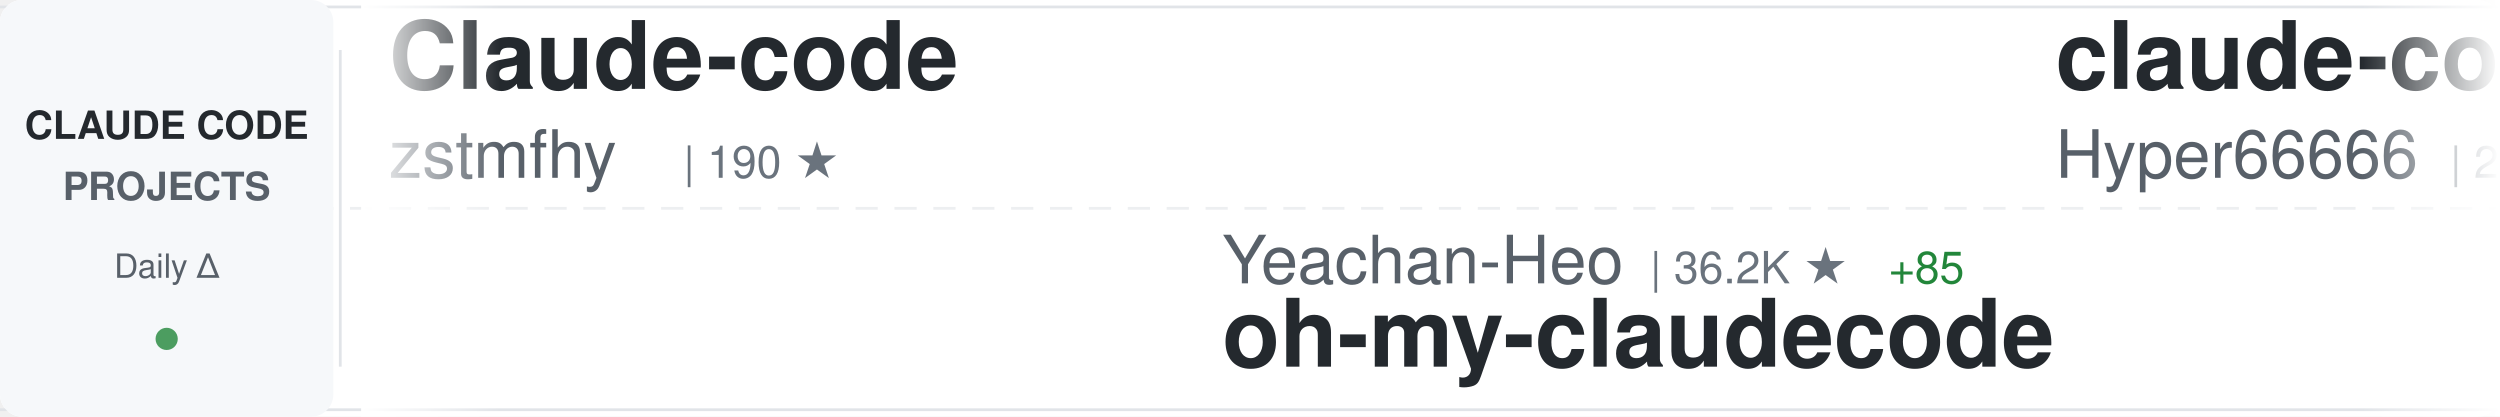
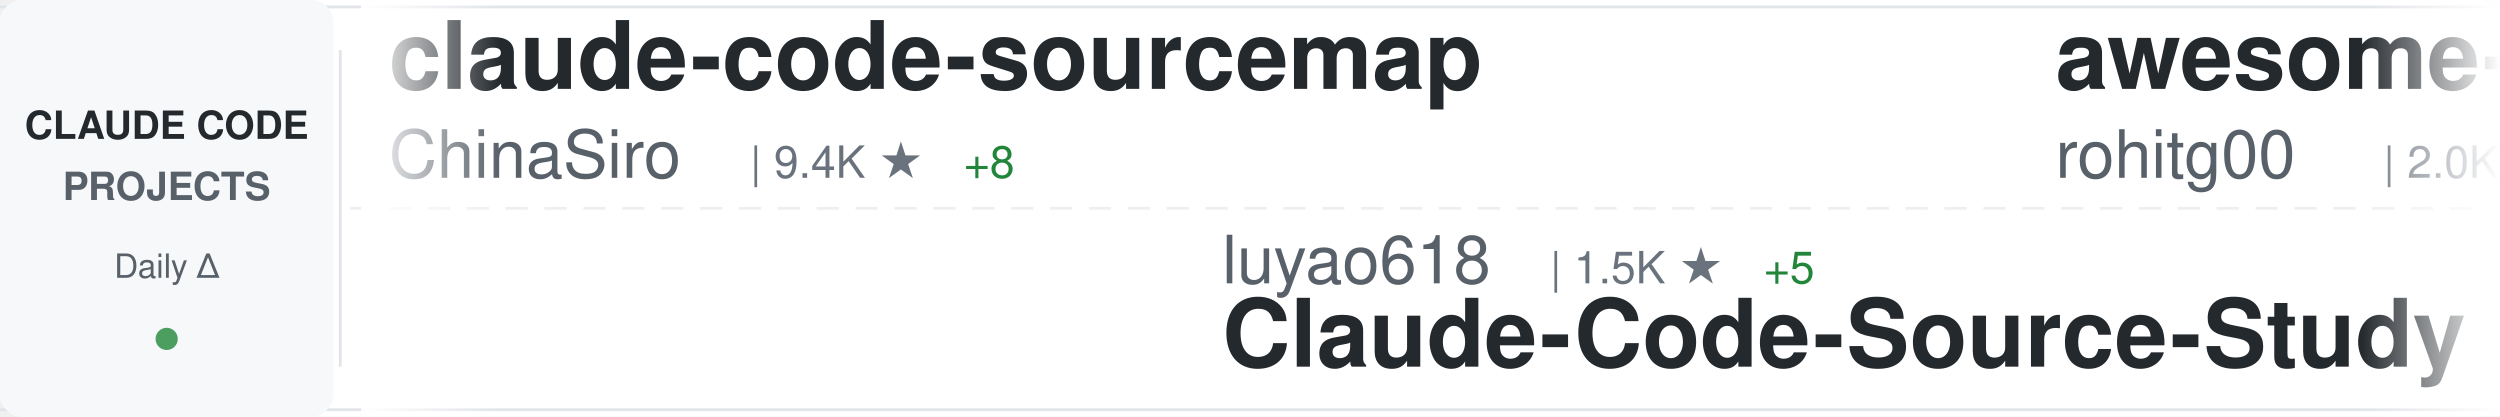
<svg xmlns="http://www.w3.org/2000/svg" width="900" height="150">
  <defs>
    <linearGradient id="awesomeLeftFade" x1="0%" y1="0%" x2="100%" y2="0%">
      <stop offset="0%" style="stop-color:#ffffff;stop-opacity:1" />
      <stop offset="100%" style="stop-color:#ffffff;stop-opacity:0" />
    </linearGradient>
    <linearGradient id="awesomeRightFade" x1="0%" y1="0%" x2="100%" y2="0%">
      <stop offset="0%" style="stop-color:#ffffff;stop-opacity:0" />
      <stop offset="100%" style="stop-color:#ffffff;stop-opacity:1" />
    </linearGradient>
  </defs>
  <rect width="900" height="150" fill="#ffffff" rx="8" />
  <rect x="0" y="2" width="900" height="1" fill="#e1e4e8" />
  <rect x="0" y="147" width="900" height="1" fill="#e1e4e8" />
  <line x1="0" y1="75" x2="900" y2="75" stroke="#e1e4e8" stroke-width="1" stroke-dasharray="8 6" opacity="0.6" />
  <rect x="0" y="0" width="120" height="150" fill="#f6f8fa" rx="8" />
  <text x="60" y="50" font-family="-apple-system, BlinkMacSystemFont, 'Segoe UI', Helvetica, Arial, sans-serif" font-size="14" font-weight="600" fill="#24292e" text-anchor="middle">CLAUDE CODE</text>
  <text x="60" y="72" font-family="-apple-system, BlinkMacSystemFont, 'Segoe UI', Helvetica, Arial, sans-serif" font-size="14" font-weight="600" fill="#586069" text-anchor="middle">PROJECTS</text>
  <text x="60" y="100" font-family="-apple-system, BlinkMacSystemFont, 'Segoe UI', Helvetica, Arial, sans-serif" font-size="12" font-weight="500" fill="#586069" text-anchor="middle">Daily Δ</text>
  <circle cx="60" cy="122" r="4" fill="#22863a" opacity="0.8" />
  <rect x="122" y="18" width="1" height="114" fill="#e1e4e8" />
  <clipPath id="awesomeTickerClip">
    <rect x="130" y="0" width="770" height="150" />
  </clipPath>
  <g clip-path="url(#awesomeTickerClip)">
    <g id="awesomeTickerItems">
      <animateTransform attributeName="transform" attributeType="XML" type="translate" from="0 0" to="-3000 0" dur="54s" repeatCount="indefinite" />
      <g transform="translate(0, 0)">
-         <text x="140" y="32" font-family="-apple-system, BlinkMacSystemFont, 'Segoe UI', Helvetica, Arial, sans-serif" font-size="34" font-weight="600" fill="#24292e">Claude-code</text>
-         <text x="140" y="64" font-family="-apple-system, BlinkMacSystemFont, 'Segoe UI', Helvetica, Arial, sans-serif" font-size="24" font-weight="400" fill="#586069">zstmfhy</text>
-         <text x="246" y="64" font-family="-apple-system, BlinkMacSystemFont, 'Segoe UI', Helvetica, Arial, sans-serif" font-size="16" font-weight="500" fill="#6a737d">| 190 ★</text>
+         <text x="140" y="32" font-family="-apple-system, BlinkMacSystemFont, 'Segoe UI', Helvetica, Arial, sans-serif" font-size="34" font-weight="600" fill="#24292e">claude-code-sourcemap</text>
+         <text x="140" y="64" font-family="-apple-system, BlinkMacSystemFont, 'Segoe UI', Helvetica, Arial, sans-serif" font-size="24" font-weight="400" fill="#586069">ChinaSiro</text>
+         <text x="270" y="64" font-family="-apple-system, BlinkMacSystemFont, 'Segoe UI', Helvetica, Arial, sans-serif" font-size="16" font-weight="500" fill="#6a737d">| 9.4K ★</text>
+         <text x="347" y="64" font-family="-apple-system, BlinkMacSystemFont, 'Segoe UI', Helvetica, Arial, sans-serif" font-size="16" font-weight="500" fill="#22863a"> +8</text>
      </g>
      <g transform="translate(300, 0)">
-         <text x="140" y="102" font-family="-apple-system, BlinkMacSystemFont, 'Segoe UI', Helvetica, Arial, sans-serif" font-size="24" font-weight="400" fill="#586069">Yeachan-Heo</text>
-         <text x="294" y="102" font-family="-apple-system, BlinkMacSystemFont, 'Segoe UI', Helvetica, Arial, sans-serif" font-size="16" font-weight="500" fill="#6a737d">| 36.2K ★</text>
-         <text x="380" y="102" font-family="-apple-system, BlinkMacSystemFont, 'Segoe UI', Helvetica, Arial, sans-serif" font-size="16" font-weight="500" fill="#22863a"> +85</text>
-         <text x="140" y="132" font-family="-apple-system, BlinkMacSystemFont, 'Segoe UI', Helvetica, Arial, sans-serif" font-size="34" font-weight="600" fill="#24292e">oh-my-claudecode</text>
+         <text x="140" y="102" font-family="-apple-system, BlinkMacSystemFont, 'Segoe UI', Helvetica, Arial, sans-serif" font-size="24" font-weight="400" fill="#586069">luyao618</text>
+         <text x="258" y="102" font-family="-apple-system, BlinkMacSystemFont, 'Segoe UI', Helvetica, Arial, sans-serif" font-size="16" font-weight="500" fill="#6a737d">| 1.5K ★</text>
+         <text x="335" y="102" font-family="-apple-system, BlinkMacSystemFont, 'Segoe UI', Helvetica, Arial, sans-serif" font-size="16" font-weight="500" fill="#22863a"> +5</text>
+         <text x="140" y="132" font-family="-apple-system, BlinkMacSystemFont, 'Segoe UI', Helvetica, Arial, sans-serif" font-size="34" font-weight="600" fill="#24292e">Claude-Code-Source-Study</text>
      </g>
      <g transform="translate(600, 0)">
-         <text x="140" y="32" font-family="-apple-system, BlinkMacSystemFont, 'Segoe UI', Helvetica, Arial, sans-serif" font-size="34" font-weight="600" fill="#24292e">claude-code-sourcemap</text>
-         <text x="140" y="64" font-family="-apple-system, BlinkMacSystemFont, 'Segoe UI', Helvetica, Arial, sans-serif" font-size="24" font-weight="400" fill="#586069">Hyper66666</text>
-         <text x="282" y="64" font-family="-apple-system, BlinkMacSystemFont, 'Segoe UI', Helvetica, Arial, sans-serif" font-size="16" font-weight="500" fill="#6a737d">| 215 ★</text>
-       </g>
-       <g transform="translate(900, 0)">
-         <text x="140" y="102" font-family="-apple-system, BlinkMacSystemFont, 'Segoe UI', Helvetica, Arial, sans-serif" font-size="24" font-weight="400" fill="#586069">frankbria</text>
-         <text x="270" y="102" font-family="-apple-system, BlinkMacSystemFont, 'Segoe UI', Helvetica, Arial, sans-serif" font-size="16" font-weight="500" fill="#6a737d">| 9.3K ★</text>
-         <text x="347" y="102" font-family="-apple-system, BlinkMacSystemFont, 'Segoe UI', Helvetica, Arial, sans-serif" font-size="16" font-weight="500" fill="#22863a"> +6</text>
-         <text x="140" y="132" font-family="-apple-system, BlinkMacSystemFont, 'Segoe UI', Helvetica, Arial, sans-serif" font-size="34" font-weight="600" fill="#24292e">ralph-claude-code</text>
-       </g>
-       <g transform="translate(1200, 0)">
        <text x="140" y="32" font-family="-apple-system, BlinkMacSystemFont, 'Segoe UI', Helvetica, Arial, sans-serif" font-size="34" font-weight="600" fill="#24292e">awesome-claude-code-tool...</text>
        <text x="140" y="64" font-family="-apple-system, BlinkMacSystemFont, 'Segoe UI', Helvetica, Arial, sans-serif" font-size="24" font-weight="400" fill="#586069">rohitg00</text>
        <text x="258" y="64" font-family="-apple-system, BlinkMacSystemFont, 'Segoe UI', Helvetica, Arial, sans-serif" font-size="16" font-weight="500" fill="#6a737d">| 2.0K ★</text>
        <text x="335" y="64" font-family="-apple-system, BlinkMacSystemFont, 'Segoe UI', Helvetica, Arial, sans-serif" font-size="16" font-weight="500" fill="#22863a"> +7</text>
      </g>
+       <g transform="translate(900, 0)">
+         <text x="140" y="102" font-family="-apple-system, BlinkMacSystemFont, 'Segoe UI', Helvetica, Arial, sans-serif" font-size="24" font-weight="400" fill="#586069">anthropics</text>
+         <text x="282" y="102" font-family="-apple-system, BlinkMacSystemFont, 'Segoe UI', Helvetica, Arial, sans-serif" font-size="16" font-weight="500" fill="#6a737d">| 870 ★</text>
+         <text x="350" y="102" font-family="-apple-system, BlinkMacSystemFont, 'Segoe UI', Helvetica, Arial, sans-serif" font-size="16" font-weight="500" fill="#22863a"> +1</text>
+         <text x="140" y="132" font-family="-apple-system, BlinkMacSystemFont, 'Segoe UI', Helvetica, Arial, sans-serif" font-size="34" font-weight="600" fill="#24292e">claude-code-base-action</text>
+       </g>
+       <g transform="translate(1200, 0)">
+         <text x="140" y="32" font-family="-apple-system, BlinkMacSystemFont, 'Segoe UI', Helvetica, Arial, sans-serif" font-size="34" font-weight="600" fill="#24292e">claude-code-guide</text>
+         <text x="140" y="64" font-family="-apple-system, BlinkMacSystemFont, 'Segoe UI', Helvetica, Arial, sans-serif" font-size="24" font-weight="400" fill="#586069">zebbern</text>
+         <text x="246" y="64" font-family="-apple-system, BlinkMacSystemFont, 'Segoe UI', Helvetica, Arial, sans-serif" font-size="16" font-weight="500" fill="#6a737d">| 4.3K ★</text>
+         <text x="323" y="64" font-family="-apple-system, BlinkMacSystemFont, 'Segoe UI', Helvetica, Arial, sans-serif" font-size="16" font-weight="500" fill="#22863a"> +19</text>
+       </g>
      <g transform="translate(1500, 0)">
-         <text x="140" y="102" font-family="-apple-system, BlinkMacSystemFont, 'Segoe UI', Helvetica, Arial, sans-serif" font-size="24" font-weight="400" fill="#586069">darcyegb</text>
-         <text x="258" y="102" font-family="-apple-system, BlinkMacSystemFont, 'Segoe UI', Helvetica, Arial, sans-serif" font-size="16" font-weight="500" fill="#6a737d">| 719 ★</text>
-         <text x="326" y="102" font-family="-apple-system, BlinkMacSystemFont, 'Segoe UI', Helvetica, Arial, sans-serif" font-size="16" font-weight="500" fill="#22863a"> +3</text>
-         <text x="140" y="132" font-family="-apple-system, BlinkMacSystemFont, 'Segoe UI', Helvetica, Arial, sans-serif" font-size="34" font-weight="600" fill="#24292e">ClaudeCodeAgents</text>
+         <text x="140" y="102" font-family="-apple-system, BlinkMacSystemFont, 'Segoe UI', Helvetica, Arial, sans-serif" font-size="24" font-weight="400" fill="#586069">jeremylongshore</text>
+         <text x="342" y="102" font-family="-apple-system, BlinkMacSystemFont, 'Segoe UI', Helvetica, Arial, sans-serif" font-size="16" font-weight="500" fill="#6a737d">| 2.4K ★</text>
+         <text x="419" y="102" font-family="-apple-system, BlinkMacSystemFont, 'Segoe UI', Helvetica, Arial, sans-serif" font-size="16" font-weight="500" fill="#22863a"> +8</text>
+         <text x="140" y="132" font-family="-apple-system, BlinkMacSystemFont, 'Segoe UI', Helvetica, Arial, sans-serif" font-size="34" font-weight="600" fill="#24292e">claude-code-plugins-plus...</text>
      </g>
      <g transform="translate(1800, 0)">
-         <text x="140" y="32" font-family="-apple-system, BlinkMacSystemFont, 'Segoe UI', Helvetica, Arial, sans-serif" font-size="34" font-weight="600" fill="#24292e">claude-code-book</text>
-         <text x="140" y="64" font-family="-apple-system, BlinkMacSystemFont, 'Segoe UI', Helvetica, Arial, sans-serif" font-size="24" font-weight="400" fill="#586069">lintsinghua</text>
-         <text x="294" y="64" font-family="-apple-system, BlinkMacSystemFont, 'Segoe UI', Helvetica, Arial, sans-serif" font-size="16" font-weight="500" fill="#6a737d">| 3.6K ★</text>
-         <text x="371" y="64" font-family="-apple-system, BlinkMacSystemFont, 'Segoe UI', Helvetica, Arial, sans-serif" font-size="16" font-weight="500" fill="#22863a"> +14</text>
+         <text x="140" y="32" font-family="-apple-system, BlinkMacSystemFont, 'Segoe UI', Helvetica, Arial, sans-serif" font-size="34" font-weight="600" fill="#24292e">oh-my-claudecode</text>
+         <text x="140" y="64" font-family="-apple-system, BlinkMacSystemFont, 'Segoe UI', Helvetica, Arial, sans-serif" font-size="24" font-weight="400" fill="#586069">Yeachan-Heo</text>
+         <text x="294" y="64" font-family="-apple-system, BlinkMacSystemFont, 'Segoe UI', Helvetica, Arial, sans-serif" font-size="16" font-weight="500" fill="#6a737d">| 36.2K ★</text>
+         <text x="380" y="64" font-family="-apple-system, BlinkMacSystemFont, 'Segoe UI', Helvetica, Arial, sans-serif" font-size="16" font-weight="500" fill="#22863a"> +82</text>
      </g>
      <g transform="translate(2100, 0)">
-         <text x="140" y="102" font-family="-apple-system, BlinkMacSystemFont, 'Segoe UI', Helvetica, Arial, sans-serif" font-size="24" font-weight="400" fill="#586069">feiskyer</text>
-         <text x="258" y="102" font-family="-apple-system, BlinkMacSystemFont, 'Segoe UI', Helvetica, Arial, sans-serif" font-size="16" font-weight="500" fill="#6a737d">| 1.5K ★</text>
-         <text x="335" y="102" font-family="-apple-system, BlinkMacSystemFont, 'Segoe UI', Helvetica, Arial, sans-serif" font-size="16" font-weight="500" fill="#22863a"> +1</text>
-         <text x="140" y="132" font-family="-apple-system, BlinkMacSystemFont, 'Segoe UI', Helvetica, Arial, sans-serif" font-size="34" font-weight="600" fill="#24292e">claude-code-settings</text>
+         <text x="140" y="102" font-family="-apple-system, BlinkMacSystemFont, 'Segoe UI', Helvetica, Arial, sans-serif" font-size="24" font-weight="400" fill="#586069">OneRedOak</text>
+         <text x="270" y="102" font-family="-apple-system, BlinkMacSystemFont, 'Segoe UI', Helvetica, Arial, sans-serif" font-size="16" font-weight="500" fill="#6a737d">| 3.8K ★</text>
+         <text x="347" y="102" font-family="-apple-system, BlinkMacSystemFont, 'Segoe UI', Helvetica, Arial, sans-serif" font-size="16" font-weight="500" fill="#22863a"> +2</text>
+         <text x="140" y="132" font-family="-apple-system, BlinkMacSystemFont, 'Segoe UI', Helvetica, Arial, sans-serif" font-size="34" font-weight="600" fill="#24292e">claude-code-workflows</text>
      </g>
      <g transform="translate(2400, 0)">
-         <text x="140" y="32" font-family="-apple-system, BlinkMacSystemFont, 'Segoe UI', Helvetica, Arial, sans-serif" font-size="34" font-weight="600" fill="#24292e">claude-code-webui</text>
-         <text x="140" y="64" font-family="-apple-system, BlinkMacSystemFont, 'Segoe UI', Helvetica, Arial, sans-serif" font-size="24" font-weight="400" fill="#586069">sugyan</text>
-         <text x="234" y="64" font-family="-apple-system, BlinkMacSystemFont, 'Segoe UI', Helvetica, Arial, sans-serif" font-size="16" font-weight="500" fill="#6a737d">| 1.1K ★</text>
+         <text x="140" y="32" font-family="-apple-system, BlinkMacSystemFont, 'Segoe UI', Helvetica, Arial, sans-serif" font-size="34" font-weight="600" fill="#24292e">claude-code-source</text>
+         <text x="140" y="64" font-family="-apple-system, BlinkMacSystemFont, 'Segoe UI', Helvetica, Arial, sans-serif" font-size="24" font-weight="400" fill="#586069">hangsman</text>
+         <text x="258" y="64" font-family="-apple-system, BlinkMacSystemFont, 'Segoe UI', Helvetica, Arial, sans-serif" font-size="16" font-weight="500" fill="#6a737d">| 784 ★</text>
      </g>
      <g transform="translate(2700, 0)">
-         <text x="140" y="102" font-family="-apple-system, BlinkMacSystemFont, 'Segoe UI', Helvetica, Arial, sans-serif" font-size="24" font-weight="400" fill="#586069">anthropics</text>
-         <text x="282" y="102" font-family="-apple-system, BlinkMacSystemFont, 'Segoe UI', Helvetica, Arial, sans-serif" font-size="16" font-weight="500" fill="#6a737d">| 868 ★</text>
-         <text x="140" y="132" font-family="-apple-system, BlinkMacSystemFont, 'Segoe UI', Helvetica, Arial, sans-serif" font-size="34" font-weight="600" fill="#24292e">claude-code-base-action</text>
+         <text x="140" y="102" font-family="-apple-system, BlinkMacSystemFont, 'Segoe UI', Helvetica, Arial, sans-serif" font-size="24" font-weight="400" fill="#586069">AICoderTudou</text>
+         <text x="306" y="102" font-family="-apple-system, BlinkMacSystemFont, 'Segoe UI', Helvetica, Arial, sans-serif" font-size="16" font-weight="500" fill="#6a737d">| 500 ★</text>
+         <text x="140" y="132" font-family="-apple-system, BlinkMacSystemFont, 'Segoe UI', Helvetica, Arial, sans-serif" font-size="34" font-weight="600" fill="#24292e">claude-code-tudou</text>
      </g>
      <g transform="translate(3000, 0)">
-         <text x="140" y="32" font-family="-apple-system, BlinkMacSystemFont, 'Segoe UI', Helvetica, Arial, sans-serif" font-size="34" font-weight="600" fill="#24292e">Claude-code</text>
-         <text x="140" y="64" font-family="-apple-system, BlinkMacSystemFont, 'Segoe UI', Helvetica, Arial, sans-serif" font-size="24" font-weight="400" fill="#586069">zstmfhy</text>
-         <text x="246" y="64" font-family="-apple-system, BlinkMacSystemFont, 'Segoe UI', Helvetica, Arial, sans-serif" font-size="16" font-weight="500" fill="#6a737d">| 190 ★</text>
+         <text x="140" y="32" font-family="-apple-system, BlinkMacSystemFont, 'Segoe UI', Helvetica, Arial, sans-serif" font-size="34" font-weight="600" fill="#24292e">claude-code-sourcemap</text>
+         <text x="140" y="64" font-family="-apple-system, BlinkMacSystemFont, 'Segoe UI', Helvetica, Arial, sans-serif" font-size="24" font-weight="400" fill="#586069">ChinaSiro</text>
+         <text x="270" y="64" font-family="-apple-system, BlinkMacSystemFont, 'Segoe UI', Helvetica, Arial, sans-serif" font-size="16" font-weight="500" fill="#6a737d">| 9.4K ★</text>
+         <text x="347" y="64" font-family="-apple-system, BlinkMacSystemFont, 'Segoe UI', Helvetica, Arial, sans-serif" font-size="16" font-weight="500" fill="#22863a"> +8</text>
      </g>
      <g transform="translate(3300, 0)">
-         <text x="140" y="102" font-family="-apple-system, BlinkMacSystemFont, 'Segoe UI', Helvetica, Arial, sans-serif" font-size="24" font-weight="400" fill="#586069">Yeachan-Heo</text>
-         <text x="294" y="102" font-family="-apple-system, BlinkMacSystemFont, 'Segoe UI', Helvetica, Arial, sans-serif" font-size="16" font-weight="500" fill="#6a737d">| 36.2K ★</text>
-         <text x="380" y="102" font-family="-apple-system, BlinkMacSystemFont, 'Segoe UI', Helvetica, Arial, sans-serif" font-size="16" font-weight="500" fill="#22863a"> +85</text>
-         <text x="140" y="132" font-family="-apple-system, BlinkMacSystemFont, 'Segoe UI', Helvetica, Arial, sans-serif" font-size="34" font-weight="600" fill="#24292e">oh-my-claudecode</text>
+         <text x="140" y="102" font-family="-apple-system, BlinkMacSystemFont, 'Segoe UI', Helvetica, Arial, sans-serif" font-size="24" font-weight="400" fill="#586069">luyao618</text>
+         <text x="258" y="102" font-family="-apple-system, BlinkMacSystemFont, 'Segoe UI', Helvetica, Arial, sans-serif" font-size="16" font-weight="500" fill="#6a737d">| 1.5K ★</text>
+         <text x="335" y="102" font-family="-apple-system, BlinkMacSystemFont, 'Segoe UI', Helvetica, Arial, sans-serif" font-size="16" font-weight="500" fill="#22863a"> +5</text>
+         <text x="140" y="132" font-family="-apple-system, BlinkMacSystemFont, 'Segoe UI', Helvetica, Arial, sans-serif" font-size="34" font-weight="600" fill="#24292e">Claude-Code-Source-Study</text>
      </g>
      <g transform="translate(3600, 0)">
-         <text x="140" y="32" font-family="-apple-system, BlinkMacSystemFont, 'Segoe UI', Helvetica, Arial, sans-serif" font-size="34" font-weight="600" fill="#24292e">claude-code-sourcemap</text>
-         <text x="140" y="64" font-family="-apple-system, BlinkMacSystemFont, 'Segoe UI', Helvetica, Arial, sans-serif" font-size="24" font-weight="400" fill="#586069">Hyper66666</text>
-         <text x="282" y="64" font-family="-apple-system, BlinkMacSystemFont, 'Segoe UI', Helvetica, Arial, sans-serif" font-size="16" font-weight="500" fill="#6a737d">| 215 ★</text>
+         <text x="140" y="32" font-family="-apple-system, BlinkMacSystemFont, 'Segoe UI', Helvetica, Arial, sans-serif" font-size="34" font-weight="600" fill="#24292e">awesome-claude-code-tool...</text>
+         <text x="140" y="64" font-family="-apple-system, BlinkMacSystemFont, 'Segoe UI', Helvetica, Arial, sans-serif" font-size="24" font-weight="400" fill="#586069">rohitg00</text>
+         <text x="258" y="64" font-family="-apple-system, BlinkMacSystemFont, 'Segoe UI', Helvetica, Arial, sans-serif" font-size="16" font-weight="500" fill="#6a737d">| 2.0K ★</text>
+         <text x="335" y="64" font-family="-apple-system, BlinkMacSystemFont, 'Segoe UI', Helvetica, Arial, sans-serif" font-size="16" font-weight="500" fill="#22863a"> +7</text>
      </g>
      <g transform="translate(3900, 0)">
-         <text x="140" y="102" font-family="-apple-system, BlinkMacSystemFont, 'Segoe UI', Helvetica, Arial, sans-serif" font-size="24" font-weight="400" fill="#586069">frankbria</text>
-         <text x="270" y="102" font-family="-apple-system, BlinkMacSystemFont, 'Segoe UI', Helvetica, Arial, sans-serif" font-size="16" font-weight="500" fill="#6a737d">| 9.3K ★</text>
-         <text x="347" y="102" font-family="-apple-system, BlinkMacSystemFont, 'Segoe UI', Helvetica, Arial, sans-serif" font-size="16" font-weight="500" fill="#22863a"> +6</text>
-         <text x="140" y="132" font-family="-apple-system, BlinkMacSystemFont, 'Segoe UI', Helvetica, Arial, sans-serif" font-size="34" font-weight="600" fill="#24292e">ralph-claude-code</text>
+         <text x="140" y="102" font-family="-apple-system, BlinkMacSystemFont, 'Segoe UI', Helvetica, Arial, sans-serif" font-size="24" font-weight="400" fill="#586069">anthropics</text>
+         <text x="282" y="102" font-family="-apple-system, BlinkMacSystemFont, 'Segoe UI', Helvetica, Arial, sans-serif" font-size="16" font-weight="500" fill="#6a737d">| 870 ★</text>
+         <text x="350" y="102" font-family="-apple-system, BlinkMacSystemFont, 'Segoe UI', Helvetica, Arial, sans-serif" font-size="16" font-weight="500" fill="#22863a"> +1</text>
+         <text x="140" y="132" font-family="-apple-system, BlinkMacSystemFont, 'Segoe UI', Helvetica, Arial, sans-serif" font-size="34" font-weight="600" fill="#24292e">claude-code-base-action</text>
      </g>
    </g>
  </g>
  <rect x="130" y="0" width="50" height="150" fill="url(#awesomeLeftFade)" />
  <rect x="850" y="0" width="50" height="150" fill="url(#awesomeRightFade)" />
</svg>
